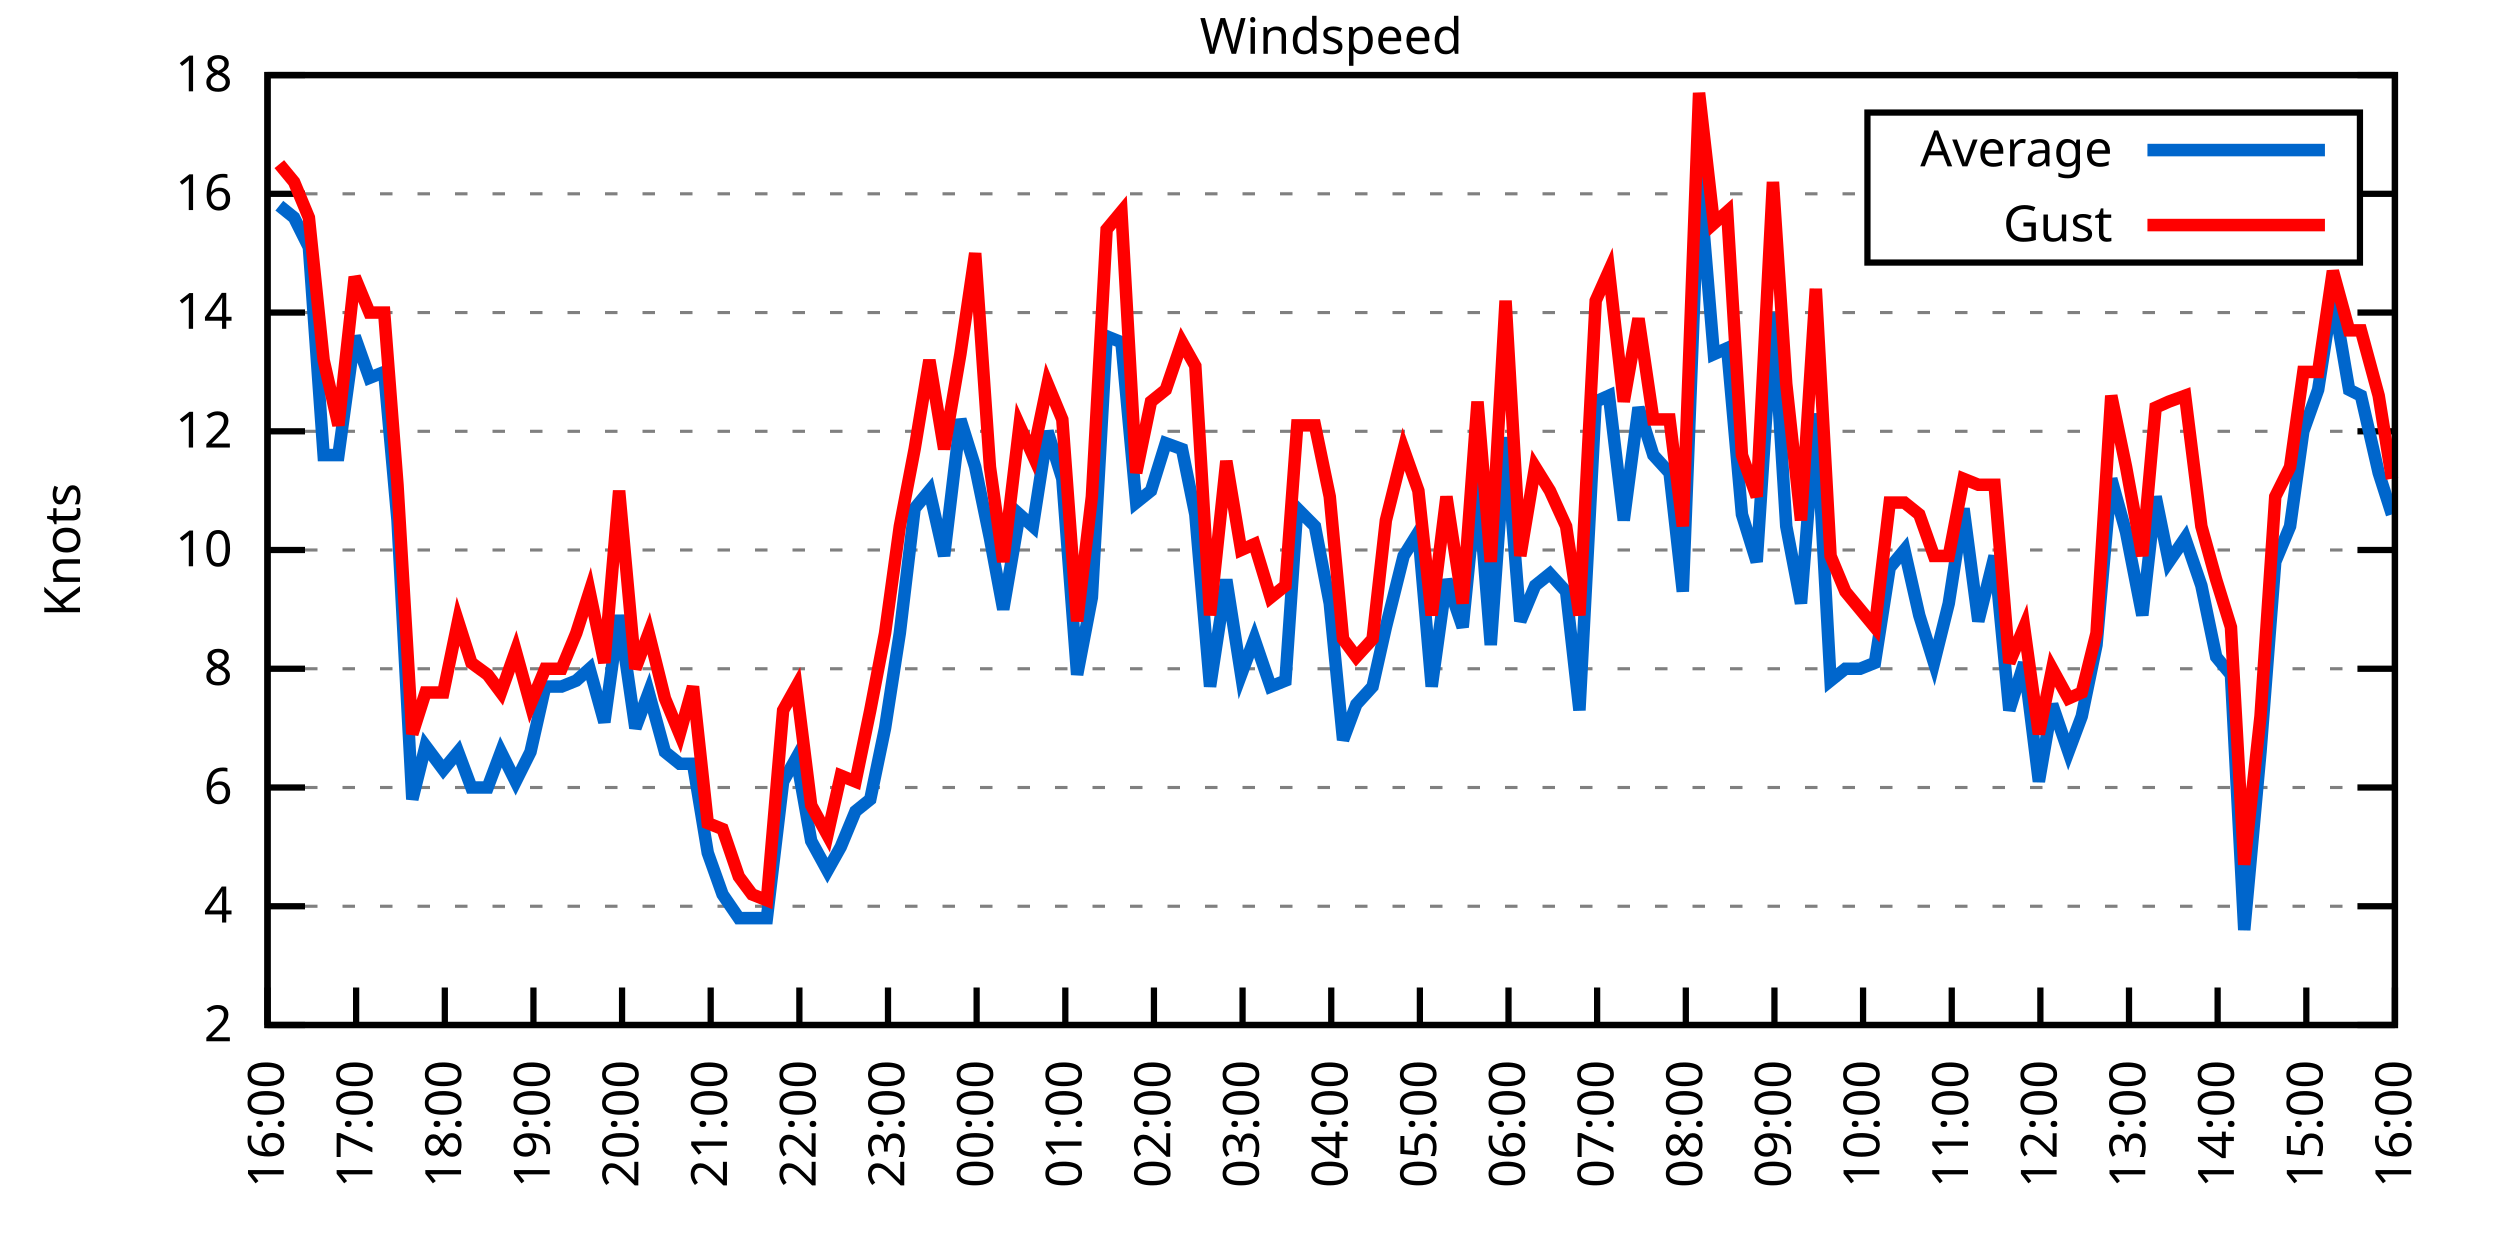
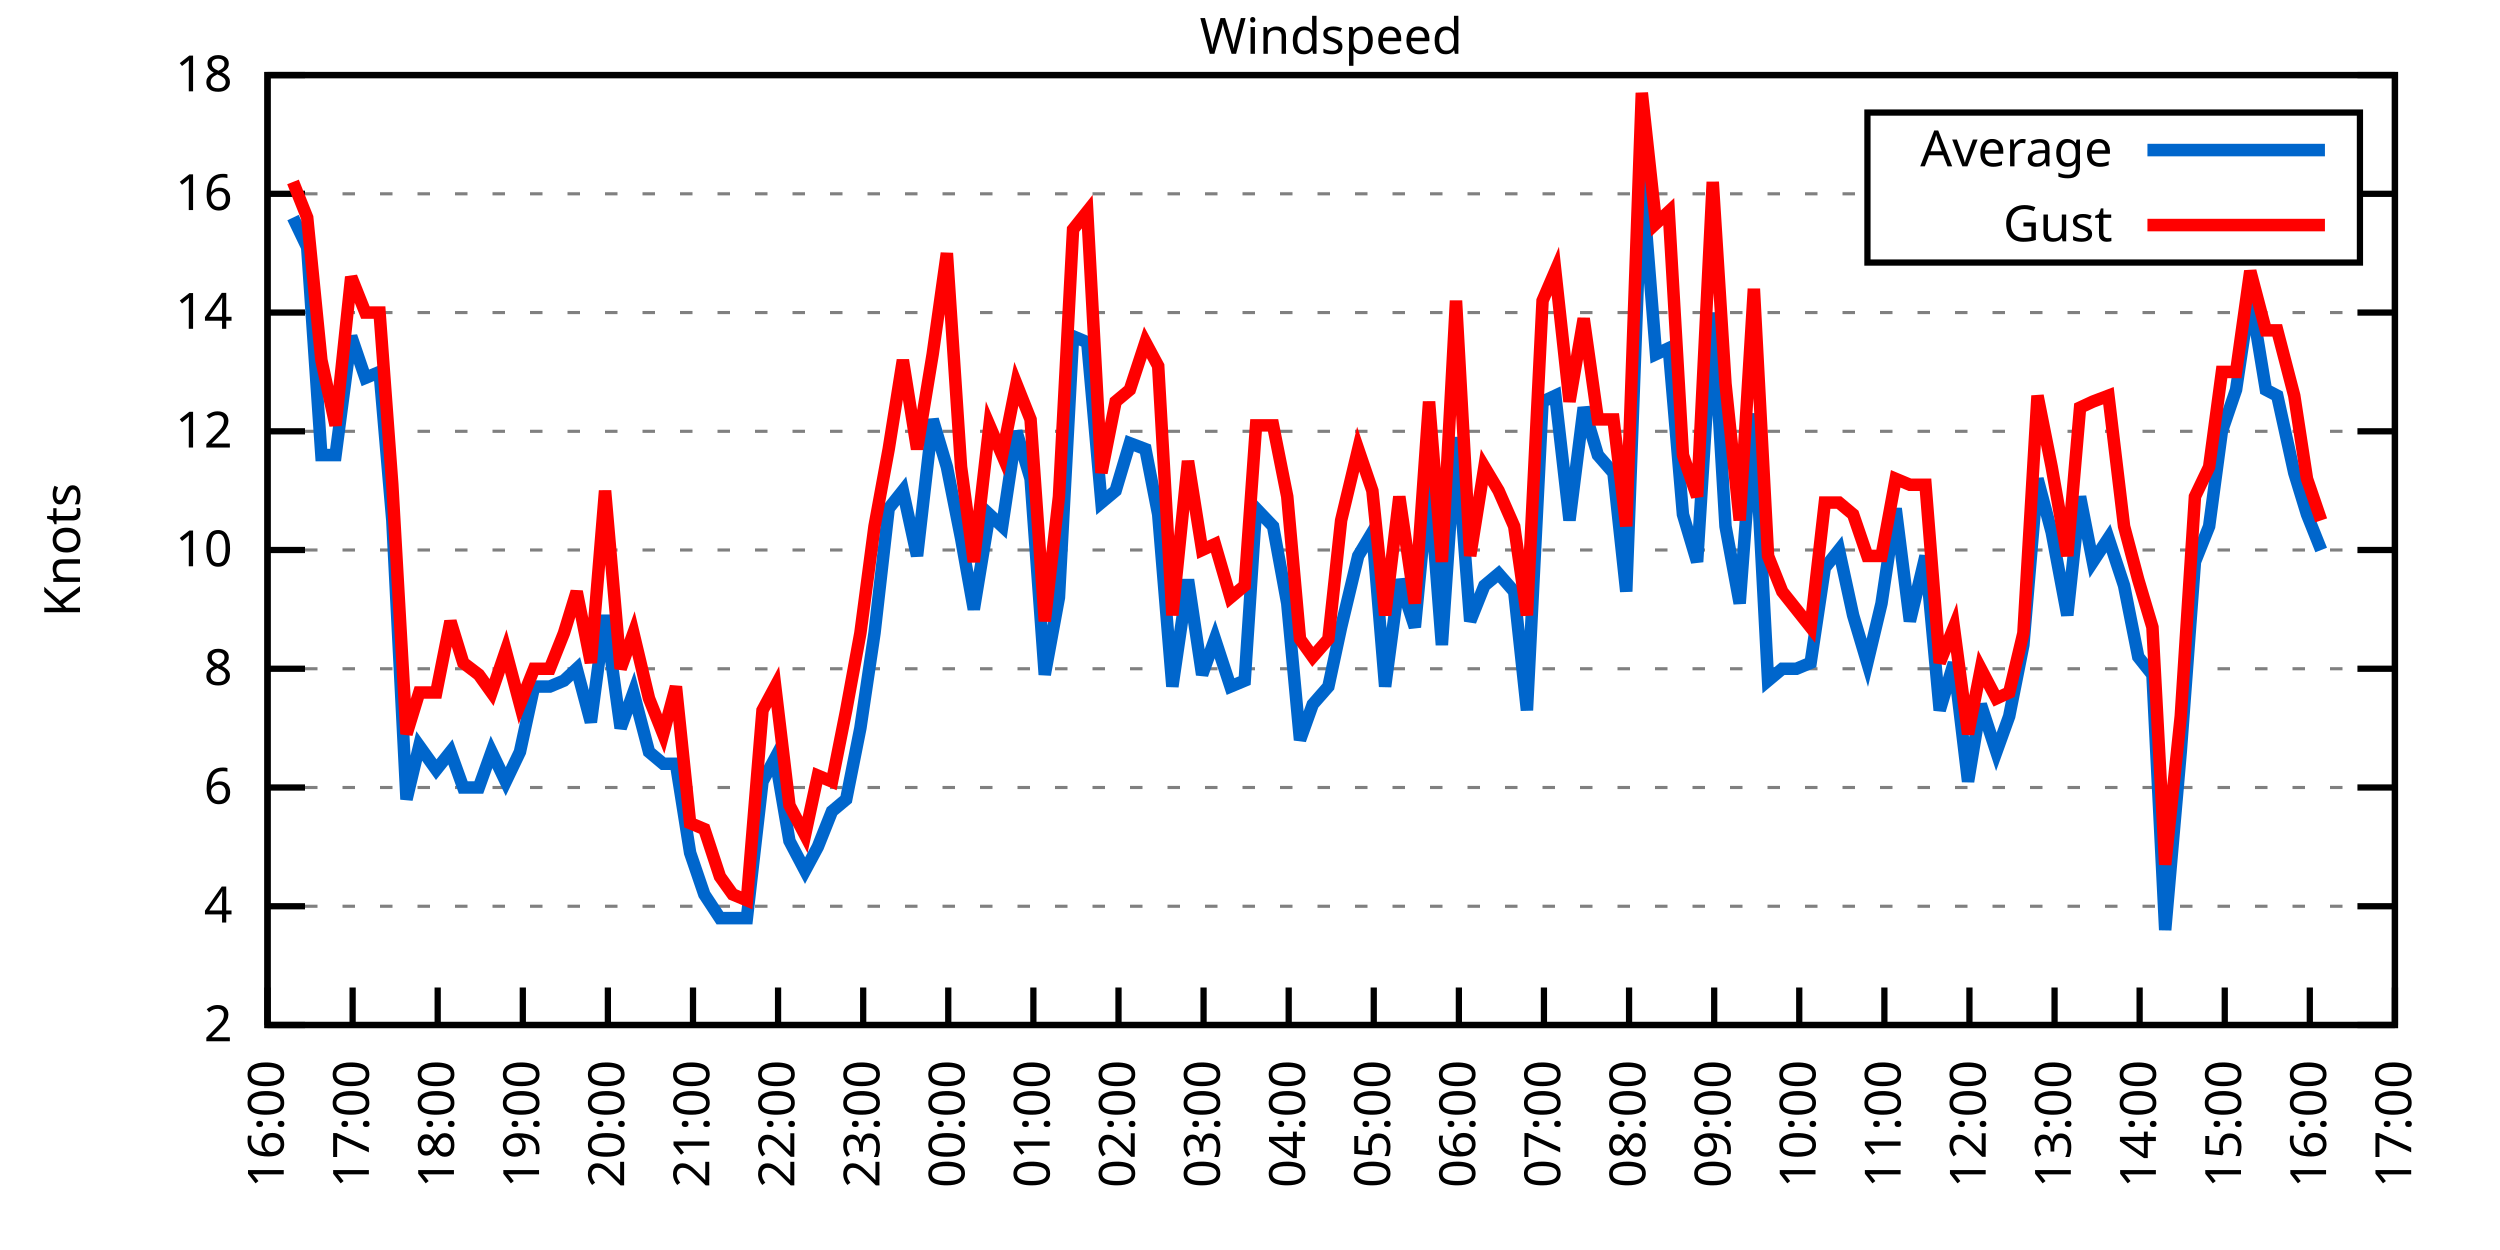
<svg xmlns="http://www.w3.org/2000/svg" xmlns:xlink="http://www.w3.org/1999/xlink" width="400" height="200" viewBox="0 0 400 200">
  <g id="gnuplot_canvas">
    <rect x="0" y="0" width="400" height="200" fill="none" />
    <defs>
      <circle id="gpDot" r="0.5" stroke-width="0.5" stroke="currentColor" />
      <path id="gpPt0" stroke-width="0.333" stroke="currentColor" d="M-1,0 h2 M0,-1 v2" />
      <path id="gpPt1" stroke-width="0.333" stroke="currentColor" d="M-1,-1 L1,1 M1,-1 L-1,1" />
      <path id="gpPt2" stroke-width="0.333" stroke="currentColor" d="M-1,0 L1,0 M0,-1 L0,1 M-1,-1 L1,1 M-1,1 L1,-1" />
      <rect id="gpPt3" stroke-width="0.333" stroke="currentColor" x="-1" y="-1" width="2" height="2" />
      <rect id="gpPt4" stroke-width="0.333" stroke="currentColor" fill="currentColor" x="-1" y="-1" width="2" height="2" />
      <circle id="gpPt5" stroke-width="0.333" stroke="currentColor" cx="0" cy="0" r="1" />
      <use xlink:href="#gpPt5" id="gpPt6" fill="currentColor" stroke="none" />
      <path id="gpPt7" stroke-width="0.333" stroke="currentColor" d="M0,-1.33 L-1.33,0.67 L1.33,0.67 z" />
      <use xlink:href="#gpPt7" id="gpPt8" fill="currentColor" stroke="none" />
      <use xlink:href="#gpPt7" id="gpPt9" stroke="currentColor" transform="rotate(180)" />
      <use xlink:href="#gpPt9" id="gpPt10" fill="currentColor" stroke="none" />
      <use xlink:href="#gpPt3" id="gpPt11" stroke="currentColor" transform="rotate(45)" />
      <use xlink:href="#gpPt11" id="gpPt12" fill="currentColor" stroke="none" />
      <path id="gpPt13" stroke-width="0.333" stroke="currentColor" d="M0,1.330 L1.265,0.411 L0.782,-1.067 L-0.782,-1.076 L-1.265,0.411 z" />
      <use xlink:href="#gpPt13" id="gpPt14" fill="currentColor" stroke="none" />
      <filter id="textbox" filterUnits="objectBoundingBox" x="0" y="0" height="1" width="1">
        <feFlood flood-color="white" flood-opacity="1" result="bgnd" />
        <feComposite in="SourceGraphic" in2="bgnd" operator="atop" />
      </filter>
      <filter id="greybox" filterUnits="objectBoundingBox" x="0" y="0" height="1" width="1">
        <feFlood flood-color="lightgrey" flood-opacity="1" result="grey" />
        <feComposite in="SourceGraphic" in2="grey" operator="atop" />
      </filter>
    </defs>
    <g fill="none" color="white" stroke="currentColor" stroke-width="1.00" stroke-linecap="butt" stroke-linejoin="miter">
</g>
    <g fill="none" color="black" stroke="currentColor" stroke-width="1.00" stroke-linecap="butt" stroke-linejoin="miter">
      <g stroke="none" shape-rendering="crispEdges">
        <polygon fill="rgb(255, 255, 255)" points="42.80,164.00 383.18,164.00 383.18,12.02 42.80,12.02 " />
      </g>
    </g>
    <g fill="none" color="black" stroke="currentColor" stroke-width="1.00" stroke-linecap="butt" stroke-linejoin="miter">
</g>
    <g fill="none" color="black" stroke="black" stroke-width="0.50" stroke-linecap="butt" stroke-linejoin="miter">
</g>
    <g fill="none" color="gray" stroke="currentColor" stroke-width="0.50" stroke-linecap="butt" stroke-linejoin="miter">
      <path stroke="gray" stroke-dasharray="2,4" class="gridline" d="M42.80,164.00 L383.19,164.00  " />
    </g>
    <g fill="none" color="gray" stroke="gray" stroke-width="1.00" stroke-linecap="butt" stroke-linejoin="miter">
</g>
    <g fill="none" color="black" stroke="currentColor" stroke-width="1.00" stroke-linecap="butt" stroke-linejoin="miter">
      <path stroke="black" d="M42.80,164.00 L48.80,164.00 M383.19,164.00 L377.19,164.00  " />
      <g transform="translate(37.20,166.60)" stroke="none" fill="black" font-family="Sans" font-size="8.00" text-anchor="end">
        <text>
          <tspan font-family="Sans"> 2</tspan>
        </text>
      </g>
    </g>
    <g fill="none" color="black" stroke="currentColor" stroke-width="1.00" stroke-linecap="butt" stroke-linejoin="miter">
</g>
    <g fill="none" color="black" stroke="black" stroke-width="0.50" stroke-linecap="butt" stroke-linejoin="miter">
</g>
    <g fill="none" color="gray" stroke="currentColor" stroke-width="0.50" stroke-linecap="butt" stroke-linejoin="miter">
      <path stroke="gray" stroke-dasharray="2,4" class="gridline" d="M42.80,145.00 L383.19,145.00  " />
    </g>
    <g fill="none" color="gray" stroke="gray" stroke-width="1.00" stroke-linecap="butt" stroke-linejoin="miter">
</g>
    <g fill="none" color="black" stroke="currentColor" stroke-width="1.00" stroke-linecap="butt" stroke-linejoin="miter">
      <path stroke="black" d="M42.80,145.00 L48.80,145.00 M383.19,145.00 L377.19,145.00  " />
      <g transform="translate(37.20,147.60)" stroke="none" fill="black" font-family="Sans" font-size="8.00" text-anchor="end">
        <text>
          <tspan font-family="Sans"> 4</tspan>
        </text>
      </g>
    </g>
    <g fill="none" color="black" stroke="currentColor" stroke-width="1.00" stroke-linecap="butt" stroke-linejoin="miter">
</g>
    <g fill="none" color="black" stroke="black" stroke-width="0.50" stroke-linecap="butt" stroke-linejoin="miter">
</g>
    <g fill="none" color="gray" stroke="currentColor" stroke-width="0.50" stroke-linecap="butt" stroke-linejoin="miter">
      <path stroke="gray" stroke-dasharray="2,4" class="gridline" d="M42.80,126.00 L383.19,126.00  " />
    </g>
    <g fill="none" color="gray" stroke="gray" stroke-width="1.00" stroke-linecap="butt" stroke-linejoin="miter">
</g>
    <g fill="none" color="black" stroke="currentColor" stroke-width="1.00" stroke-linecap="butt" stroke-linejoin="miter">
      <path stroke="black" d="M42.80,126.00 L48.80,126.00 M383.19,126.00 L377.19,126.00  " />
      <g transform="translate(37.20,128.60)" stroke="none" fill="black" font-family="Sans" font-size="8.00" text-anchor="end">
        <text>
          <tspan font-family="Sans"> 6</tspan>
        </text>
      </g>
    </g>
    <g fill="none" color="black" stroke="currentColor" stroke-width="1.00" stroke-linecap="butt" stroke-linejoin="miter">
</g>
    <g fill="none" color="black" stroke="black" stroke-width="0.50" stroke-linecap="butt" stroke-linejoin="miter">
</g>
    <g fill="none" color="gray" stroke="currentColor" stroke-width="0.50" stroke-linecap="butt" stroke-linejoin="miter">
      <path stroke="gray" stroke-dasharray="2,4" class="gridline" d="M42.80,107.00 L383.19,107.00  " />
    </g>
    <g fill="none" color="gray" stroke="gray" stroke-width="1.00" stroke-linecap="butt" stroke-linejoin="miter">
</g>
    <g fill="none" color="black" stroke="currentColor" stroke-width="1.00" stroke-linecap="butt" stroke-linejoin="miter">
      <path stroke="black" d="M42.80,107.00 L48.80,107.00 M383.19,107.00 L377.19,107.00  " />
      <g transform="translate(37.20,109.60)" stroke="none" fill="black" font-family="Sans" font-size="8.00" text-anchor="end">
        <text>
          <tspan font-family="Sans"> 8</tspan>
        </text>
      </g>
    </g>
    <g fill="none" color="black" stroke="currentColor" stroke-width="1.00" stroke-linecap="butt" stroke-linejoin="miter">
</g>
    <g fill="none" color="black" stroke="black" stroke-width="0.50" stroke-linecap="butt" stroke-linejoin="miter">
</g>
    <g fill="none" color="gray" stroke="currentColor" stroke-width="0.50" stroke-linecap="butt" stroke-linejoin="miter">
      <path stroke="gray" stroke-dasharray="2,4" class="gridline" d="M42.80,88.00 L383.19,88.00  " />
    </g>
    <g fill="none" color="gray" stroke="gray" stroke-width="1.00" stroke-linecap="butt" stroke-linejoin="miter">
</g>
    <g fill="none" color="black" stroke="currentColor" stroke-width="1.00" stroke-linecap="butt" stroke-linejoin="miter">
      <path stroke="black" d="M42.80,88.00 L48.80,88.00 M383.19,88.00 L377.19,88.00  " />
      <g transform="translate(37.20,90.60)" stroke="none" fill="black" font-family="Sans" font-size="8.00" text-anchor="end">
        <text>
          <tspan font-family="Sans"> 10</tspan>
        </text>
      </g>
    </g>
    <g fill="none" color="black" stroke="currentColor" stroke-width="1.00" stroke-linecap="butt" stroke-linejoin="miter">
</g>
    <g fill="none" color="black" stroke="black" stroke-width="0.50" stroke-linecap="butt" stroke-linejoin="miter">
</g>
    <g fill="none" color="gray" stroke="currentColor" stroke-width="0.50" stroke-linecap="butt" stroke-linejoin="miter">
      <path stroke="gray" stroke-dasharray="2,4" class="gridline" d="M42.80,69.01 L383.19,69.01  " />
    </g>
    <g fill="none" color="gray" stroke="gray" stroke-width="1.00" stroke-linecap="butt" stroke-linejoin="miter">
</g>
    <g fill="none" color="black" stroke="currentColor" stroke-width="1.00" stroke-linecap="butt" stroke-linejoin="miter">
      <path stroke="black" d="M42.80,69.01 L48.80,69.01 M383.19,69.01 L377.19,69.01  " />
      <g transform="translate(37.20,71.61)" stroke="none" fill="black" font-family="Sans" font-size="8.00" text-anchor="end">
        <text>
          <tspan font-family="Sans"> 12</tspan>
        </text>
      </g>
    </g>
    <g fill="none" color="black" stroke="currentColor" stroke-width="1.00" stroke-linecap="butt" stroke-linejoin="miter">
</g>
    <g fill="none" color="black" stroke="black" stroke-width="0.50" stroke-linecap="butt" stroke-linejoin="miter">
</g>
    <g fill="none" color="gray" stroke="currentColor" stroke-width="0.50" stroke-linecap="butt" stroke-linejoin="miter">
      <path stroke="gray" stroke-dasharray="2,4" class="gridline" d="M42.80,50.01 L383.19,50.01  " />
    </g>
    <g fill="none" color="gray" stroke="gray" stroke-width="1.00" stroke-linecap="butt" stroke-linejoin="miter">
</g>
    <g fill="none" color="black" stroke="currentColor" stroke-width="1.00" stroke-linecap="butt" stroke-linejoin="miter">
      <path stroke="black" d="M42.80,50.01 L48.80,50.01 M383.19,50.01 L377.19,50.01  " />
      <g transform="translate(37.20,52.61)" stroke="none" fill="black" font-family="Sans" font-size="8.00" text-anchor="end">
        <text>
          <tspan font-family="Sans"> 14</tspan>
        </text>
      </g>
    </g>
    <g fill="none" color="black" stroke="currentColor" stroke-width="1.00" stroke-linecap="butt" stroke-linejoin="miter">
</g>
    <g fill="none" color="black" stroke="black" stroke-width="0.50" stroke-linecap="butt" stroke-linejoin="miter">
</g>
    <g fill="none" color="gray" stroke="currentColor" stroke-width="0.50" stroke-linecap="butt" stroke-linejoin="miter">
      <path stroke="gray" stroke-dasharray="2,4" class="gridline" d="M42.80,31.01 L298.79,31.01 M377.59,31.01 L383.19,31.01  " />
    </g>
    <g fill="none" color="gray" stroke="gray" stroke-width="1.00" stroke-linecap="butt" stroke-linejoin="miter">
</g>
    <g fill="none" color="black" stroke="currentColor" stroke-width="1.00" stroke-linecap="butt" stroke-linejoin="miter">
      <path stroke="black" d="M42.80,31.01 L48.80,31.01 M383.19,31.01 L377.19,31.01  " />
      <g transform="translate(37.20,33.61)" stroke="none" fill="black" font-family="Sans" font-size="8.00" text-anchor="end">
        <text>
          <tspan font-family="Sans"> 16</tspan>
        </text>
      </g>
    </g>
    <g fill="none" color="black" stroke="currentColor" stroke-width="1.00" stroke-linecap="butt" stroke-linejoin="miter">
</g>
    <g fill="none" color="black" stroke="black" stroke-width="0.50" stroke-linecap="butt" stroke-linejoin="miter">
</g>
    <g fill="none" color="gray" stroke="currentColor" stroke-width="0.50" stroke-linecap="butt" stroke-linejoin="miter">
      <path stroke="gray" stroke-dasharray="2,4" class="gridline" d="M42.80,12.01 L383.19,12.01  " />
    </g>
    <g fill="none" color="gray" stroke="gray" stroke-width="1.00" stroke-linecap="butt" stroke-linejoin="miter">
</g>
    <g fill="none" color="black" stroke="currentColor" stroke-width="1.00" stroke-linecap="butt" stroke-linejoin="miter">
      <path stroke="black" d="M42.80,12.01 L48.80,12.01 M383.19,12.01 L377.19,12.01  " />
      <g transform="translate(37.20,14.61)" stroke="none" fill="black" font-family="Sans" font-size="8.00" text-anchor="end">
        <text>
          <tspan font-family="Sans"> 18</tspan>
        </text>
      </g>
    </g>
    <g fill="none" color="black" stroke="currentColor" stroke-width="1.00" stroke-linecap="butt" stroke-linejoin="miter">
      <path stroke="black" d="M42.80,164.00 L42.80,158.00  " />
      <g transform="translate(45.40,169.60) rotate(270.00)" stroke="none" fill="black" font-family="Sans" font-size="8.00" text-anchor="end">
        <text>
          <tspan font-family="Sans">16:00</tspan>
        </text>
      </g>
    </g>
    <g fill="none" color="black" stroke="currentColor" stroke-width="1.00" stroke-linecap="butt" stroke-linejoin="miter">
-       <path stroke="black" d="M56.98,164.00 L56.98,158.00  " />
-       <g transform="translate(59.58,169.60) rotate(270.00)" stroke="none" fill="black" font-family="Sans" font-size="8.00" text-anchor="end">
+       <path stroke="black" d="M56.42,164.00 L56.42,158.00  " />
+       <g transform="translate(59.02,169.60) rotate(270.00)" stroke="none" fill="black" font-family="Sans" font-size="8.00" text-anchor="end">
        <text>
          <tspan font-family="Sans">17:00</tspan>
        </text>
      </g>
    </g>
    <g fill="none" color="black" stroke="currentColor" stroke-width="1.00" stroke-linecap="butt" stroke-linejoin="miter">
-       <path stroke="black" d="M71.17,164.00 L71.17,158.00  " />
-       <g transform="translate(73.77,169.60) rotate(270.00)" stroke="none" fill="black" font-family="Sans" font-size="8.00" text-anchor="end">
+       <path stroke="black" d="M70.03,164.00 L70.03,158.00  " />
+       <g transform="translate(72.63,169.60) rotate(270.00)" stroke="none" fill="black" font-family="Sans" font-size="8.00" text-anchor="end">
        <text>
          <tspan font-family="Sans">18:00</tspan>
        </text>
      </g>
    </g>
    <g fill="none" color="black" stroke="currentColor" stroke-width="1.00" stroke-linecap="butt" stroke-linejoin="miter">
-       <path stroke="black" d="M85.35,164.00 L85.35,158.00  " />
-       <g transform="translate(87.95,169.60) rotate(270.00)" stroke="none" fill="black" font-family="Sans" font-size="8.00" text-anchor="end">
+       <path stroke="black" d="M83.65,164.00 L83.65,158.00  " />
+       <g transform="translate(86.25,169.60) rotate(270.00)" stroke="none" fill="black" font-family="Sans" font-size="8.00" text-anchor="end">
        <text>
          <tspan font-family="Sans">19:00</tspan>
        </text>
      </g>
    </g>
    <g fill="none" color="black" stroke="currentColor" stroke-width="1.00" stroke-linecap="butt" stroke-linejoin="miter">
-       <path stroke="black" d="M99.53,164.00 L99.53,158.00  " />
-       <g transform="translate(102.13,169.60) rotate(270.00)" stroke="none" fill="black" font-family="Sans" font-size="8.00" text-anchor="end">
+       <path stroke="black" d="M97.26,164.00 L97.26,158.00  " />
+       <g transform="translate(99.86,169.60) rotate(270.00)" stroke="none" fill="black" font-family="Sans" font-size="8.00" text-anchor="end">
        <text>
          <tspan font-family="Sans">20:00</tspan>
        </text>
      </g>
    </g>
    <g fill="none" color="black" stroke="currentColor" stroke-width="1.00" stroke-linecap="butt" stroke-linejoin="miter">
-       <path stroke="black" d="M113.71,164.00 L113.71,158.00  " />
-       <g transform="translate(116.31,169.60) rotate(270.00)" stroke="none" fill="black" font-family="Sans" font-size="8.00" text-anchor="end">
+       <path stroke="black" d="M110.88,164.00 L110.88,158.00  " />
+       <g transform="translate(113.48,169.60) rotate(270.00)" stroke="none" fill="black" font-family="Sans" font-size="8.00" text-anchor="end">
        <text>
          <tspan font-family="Sans">21:00</tspan>
        </text>
      </g>
    </g>
    <g fill="none" color="black" stroke="currentColor" stroke-width="1.00" stroke-linecap="butt" stroke-linejoin="miter">
-       <path stroke="black" d="M127.90,164.00 L127.90,158.00  " />
-       <g transform="translate(130.50,169.60) rotate(270.00)" stroke="none" fill="black" font-family="Sans" font-size="8.00" text-anchor="end">
+       <path stroke="black" d="M124.49,164.00 L124.49,158.00  " />
+       <g transform="translate(127.09,169.60) rotate(270.00)" stroke="none" fill="black" font-family="Sans" font-size="8.00" text-anchor="end">
        <text>
          <tspan font-family="Sans">22:00</tspan>
        </text>
      </g>
    </g>
    <g fill="none" color="black" stroke="currentColor" stroke-width="1.00" stroke-linecap="butt" stroke-linejoin="miter">
-       <path stroke="black" d="M142.08,164.00 L142.08,158.00  " />
-       <g transform="translate(144.68,169.60) rotate(270.00)" stroke="none" fill="black" font-family="Sans" font-size="8.00" text-anchor="end">
+       <path stroke="black" d="M138.11,164.00 L138.11,158.00  " />
+       <g transform="translate(140.71,169.60) rotate(270.00)" stroke="none" fill="black" font-family="Sans" font-size="8.00" text-anchor="end">
        <text>
          <tspan font-family="Sans">23:00</tspan>
        </text>
      </g>
    </g>
    <g fill="none" color="black" stroke="currentColor" stroke-width="1.00" stroke-linecap="butt" stroke-linejoin="miter">
-       <path stroke="black" d="M156.26,164.00 L156.26,158.00  " />
-       <g transform="translate(158.86,169.60) rotate(270.00)" stroke="none" fill="black" font-family="Sans" font-size="8.00" text-anchor="end">
+       <path stroke="black" d="M151.72,164.00 L151.72,158.00  " />
+       <g transform="translate(154.32,169.60) rotate(270.00)" stroke="none" fill="black" font-family="Sans" font-size="8.00" text-anchor="end">
        <text>
          <tspan font-family="Sans">00:00</tspan>
        </text>
      </g>
    </g>
    <g fill="none" color="black" stroke="currentColor" stroke-width="1.00" stroke-linecap="butt" stroke-linejoin="miter">
-       <path stroke="black" d="M170.45,164.00 L170.45,158.00  " />
-       <g transform="translate(173.05,169.60) rotate(270.00)" stroke="none" fill="black" font-family="Sans" font-size="8.00" text-anchor="end">
+       <path stroke="black" d="M165.34,164.00 L165.34,158.00  " />
+       <g transform="translate(167.94,169.60) rotate(270.00)" stroke="none" fill="black" font-family="Sans" font-size="8.00" text-anchor="end">
        <text>
          <tspan font-family="Sans">01:00</tspan>
        </text>
      </g>
    </g>
    <g fill="none" color="black" stroke="currentColor" stroke-width="1.00" stroke-linecap="butt" stroke-linejoin="miter">
-       <path stroke="black" d="M184.63,164.00 L184.63,158.00  " />
-       <g transform="translate(187.23,169.60) rotate(270.00)" stroke="none" fill="black" font-family="Sans" font-size="8.00" text-anchor="end">
+       <path stroke="black" d="M178.96,164.00 L178.96,158.00  " />
+       <g transform="translate(181.56,169.60) rotate(270.00)" stroke="none" fill="black" font-family="Sans" font-size="8.00" text-anchor="end">
        <text>
          <tspan font-family="Sans">02:00</tspan>
        </text>
      </g>
    </g>
    <g fill="none" color="black" stroke="currentColor" stroke-width="1.00" stroke-linecap="butt" stroke-linejoin="miter">
-       <path stroke="black" d="M198.81,164.00 L198.81,158.00  " />
-       <g transform="translate(201.41,169.60) rotate(270.00)" stroke="none" fill="black" font-family="Sans" font-size="8.00" text-anchor="end">
+       <path stroke="black" d="M192.57,164.00 L192.57,158.00  " />
+       <g transform="translate(195.17,169.60) rotate(270.00)" stroke="none" fill="black" font-family="Sans" font-size="8.00" text-anchor="end">
        <text>
          <tspan font-family="Sans">03:00</tspan>
        </text>
      </g>
    </g>
    <g fill="none" color="black" stroke="currentColor" stroke-width="1.00" stroke-linecap="butt" stroke-linejoin="miter">
-       <path stroke="black" d="M213.00,164.00 L213.00,158.00  " />
-       <g transform="translate(215.60,169.60) rotate(270.00)" stroke="none" fill="black" font-family="Sans" font-size="8.00" text-anchor="end">
+       <path stroke="black" d="M206.19,164.00 L206.19,158.00  " />
+       <g transform="translate(208.79,169.60) rotate(270.00)" stroke="none" fill="black" font-family="Sans" font-size="8.00" text-anchor="end">
        <text>
          <tspan font-family="Sans">04:00</tspan>
        </text>
      </g>
    </g>
    <g fill="none" color="black" stroke="currentColor" stroke-width="1.00" stroke-linecap="butt" stroke-linejoin="miter">
-       <path stroke="black" d="M227.18,164.00 L227.18,158.00  " />
-       <g transform="translate(229.78,169.60) rotate(270.00)" stroke="none" fill="black" font-family="Sans" font-size="8.00" text-anchor="end">
+       <path stroke="black" d="M219.80,164.00 L219.80,158.00  " />
+       <g transform="translate(222.40,169.60) rotate(270.00)" stroke="none" fill="black" font-family="Sans" font-size="8.00" text-anchor="end">
        <text>
          <tspan font-family="Sans">05:00</tspan>
        </text>
      </g>
    </g>
    <g fill="none" color="black" stroke="currentColor" stroke-width="1.00" stroke-linecap="butt" stroke-linejoin="miter">
-       <path stroke="black" d="M241.36,164.00 L241.36,158.00  " />
-       <g transform="translate(243.96,169.60) rotate(270.00)" stroke="none" fill="black" font-family="Sans" font-size="8.00" text-anchor="end">
+       <path stroke="black" d="M233.42,164.00 L233.42,158.00  " />
+       <g transform="translate(236.02,169.60) rotate(270.00)" stroke="none" fill="black" font-family="Sans" font-size="8.00" text-anchor="end">
        <text>
          <tspan font-family="Sans">06:00</tspan>
        </text>
      </g>
    </g>
    <g fill="none" color="black" stroke="currentColor" stroke-width="1.00" stroke-linecap="butt" stroke-linejoin="miter">
-       <path stroke="black" d="M255.54,164.00 L255.54,158.00  " />
-       <g transform="translate(258.14,169.60) rotate(270.00)" stroke="none" fill="black" font-family="Sans" font-size="8.00" text-anchor="end">
+       <path stroke="black" d="M247.03,164.00 L247.03,158.00  " />
+       <g transform="translate(249.63,169.60) rotate(270.00)" stroke="none" fill="black" font-family="Sans" font-size="8.00" text-anchor="end">
        <text>
          <tspan font-family="Sans">07:00</tspan>
        </text>
      </g>
    </g>
    <g fill="none" color="black" stroke="currentColor" stroke-width="1.00" stroke-linecap="butt" stroke-linejoin="miter">
-       <path stroke="black" d="M269.73,164.00 L269.73,158.00  " />
-       <g transform="translate(272.33,169.60) rotate(270.00)" stroke="none" fill="black" font-family="Sans" font-size="8.00" text-anchor="end">
+       <path stroke="black" d="M260.65,164.00 L260.65,158.00  " />
+       <g transform="translate(263.25,169.60) rotate(270.00)" stroke="none" fill="black" font-family="Sans" font-size="8.00" text-anchor="end">
        <text>
          <tspan font-family="Sans">08:00</tspan>
        </text>
      </g>
    </g>
    <g fill="none" color="black" stroke="currentColor" stroke-width="1.00" stroke-linecap="butt" stroke-linejoin="miter">
-       <path stroke="black" d="M283.91,164.00 L283.91,158.00  " />
-       <g transform="translate(286.51,169.60) rotate(270.00)" stroke="none" fill="black" font-family="Sans" font-size="8.00" text-anchor="end">
+       <path stroke="black" d="M274.27,164.00 L274.27,158.00  " />
+       <g transform="translate(276.87,169.60) rotate(270.00)" stroke="none" fill="black" font-family="Sans" font-size="8.00" text-anchor="end">
        <text>
          <tspan font-family="Sans">09:00</tspan>
        </text>
      </g>
    </g>
    <g fill="none" color="black" stroke="currentColor" stroke-width="1.00" stroke-linecap="butt" stroke-linejoin="miter">
-       <path stroke="black" d="M298.09,164.00 L298.09,158.00  " />
-       <g transform="translate(300.69,169.60) rotate(270.00)" stroke="none" fill="black" font-family="Sans" font-size="8.00" text-anchor="end">
+       <path stroke="black" d="M287.88,164.00 L287.88,158.00  " />
+       <g transform="translate(290.48,169.60) rotate(270.00)" stroke="none" fill="black" font-family="Sans" font-size="8.00" text-anchor="end">
        <text>
          <tspan font-family="Sans">10:00</tspan>
        </text>
      </g>
    </g>
    <g fill="none" color="black" stroke="currentColor" stroke-width="1.00" stroke-linecap="butt" stroke-linejoin="miter">
-       <path stroke="black" d="M312.28,164.00 L312.28,158.00  " />
-       <g transform="translate(314.88,169.60) rotate(270.00)" stroke="none" fill="black" font-family="Sans" font-size="8.00" text-anchor="end">
+       <path stroke="black" d="M301.50,164.00 L301.50,158.00  " />
+       <g transform="translate(304.10,169.60) rotate(270.00)" stroke="none" fill="black" font-family="Sans" font-size="8.00" text-anchor="end">
        <text>
          <tspan font-family="Sans">11:00</tspan>
        </text>
      </g>
    </g>
    <g fill="none" color="black" stroke="currentColor" stroke-width="1.00" stroke-linecap="butt" stroke-linejoin="miter">
-       <path stroke="black" d="M326.46,164.00 L326.46,158.00  " />
-       <g transform="translate(329.06,169.60) rotate(270.00)" stroke="none" fill="black" font-family="Sans" font-size="8.00" text-anchor="end">
+       <path stroke="black" d="M315.11,164.00 L315.11,158.00  " />
+       <g transform="translate(317.71,169.60) rotate(270.00)" stroke="none" fill="black" font-family="Sans" font-size="8.00" text-anchor="end">
        <text>
          <tspan font-family="Sans">12:00</tspan>
        </text>
      </g>
    </g>
    <g fill="none" color="black" stroke="currentColor" stroke-width="1.00" stroke-linecap="butt" stroke-linejoin="miter">
-       <path stroke="black" d="M340.64,164.00 L340.64,158.00  " />
-       <g transform="translate(343.24,169.60) rotate(270.00)" stroke="none" fill="black" font-family="Sans" font-size="8.00" text-anchor="end">
+       <path stroke="black" d="M328.73,164.00 L328.73,158.00  " />
+       <g transform="translate(331.33,169.60) rotate(270.00)" stroke="none" fill="black" font-family="Sans" font-size="8.00" text-anchor="end">
        <text>
          <tspan font-family="Sans">13:00</tspan>
        </text>
      </g>
    </g>
    <g fill="none" color="black" stroke="currentColor" stroke-width="1.00" stroke-linecap="butt" stroke-linejoin="miter">
-       <path stroke="black" d="M354.82,164.00 L354.82,158.00  " />
-       <g transform="translate(357.42,169.60) rotate(270.00)" stroke="none" fill="black" font-family="Sans" font-size="8.00" text-anchor="end">
+       <path stroke="black" d="M342.34,164.00 L342.34,158.00  " />
+       <g transform="translate(344.94,169.60) rotate(270.00)" stroke="none" fill="black" font-family="Sans" font-size="8.00" text-anchor="end">
        <text>
          <tspan font-family="Sans">14:00</tspan>
        </text>
      </g>
    </g>
    <g fill="none" color="black" stroke="currentColor" stroke-width="1.00" stroke-linecap="butt" stroke-linejoin="miter">
-       <path stroke="black" d="M369.01,164.00 L369.01,158.00  " />
-       <g transform="translate(371.61,169.60) rotate(270.00)" stroke="none" fill="black" font-family="Sans" font-size="8.00" text-anchor="end">
+       <path stroke="black" d="M355.96,164.00 L355.96,158.00  " />
+       <g transform="translate(358.56,169.60) rotate(270.00)" stroke="none" fill="black" font-family="Sans" font-size="8.00" text-anchor="end">
        <text>
          <tspan font-family="Sans">15:00</tspan>
+         </text>
+       </g>
+     </g>
+     <g fill="none" color="black" stroke="currentColor" stroke-width="1.00" stroke-linecap="butt" stroke-linejoin="miter">
+       <path stroke="black" d="M369.57,164.00 L369.57,158.00  " />
+       <g transform="translate(372.17,169.60) rotate(270.00)" stroke="none" fill="black" font-family="Sans" font-size="8.00" text-anchor="end">
+         <text>
+           <tspan font-family="Sans">16:00</tspan>
        </text>
      </g>
    </g>
    <g fill="none" color="black" stroke="currentColor" stroke-width="1.00" stroke-linecap="butt" stroke-linejoin="miter">
      <path stroke="black" d="M383.19,164.00 L383.19,158.00  " />
      <g transform="translate(385.79,169.60) rotate(270.00)" stroke="none" fill="black" font-family="Sans" font-size="8.00" text-anchor="end">
        <text>
-           <tspan font-family="Sans">16:00</tspan>
+           <tspan font-family="Sans">17:00</tspan>
        </text>
      </g>
    </g>
    <g fill="none" color="black" stroke="currentColor" stroke-width="1.00" stroke-linecap="butt" stroke-linejoin="miter">
</g>
    <g fill="none" color="black" stroke="currentColor" stroke-width="1.00" stroke-linecap="butt" stroke-linejoin="miter">
      <path stroke="black" d="M42.80,12.01 L42.80,164.00 L383.19,164.00 L383.19,12.01 L42.80,12.01 Z  " />
    </g>
    <g fill="none" color="black" stroke="currentColor" stroke-width="1.00" stroke-linecap="butt" stroke-linejoin="miter">
</g>
    <g fill="none" color="black" stroke="currentColor" stroke-width="1.00" stroke-linecap="butt" stroke-linejoin="miter">
      <path stroke="black" d="M298.79,42.01 L298.79,18.01 L377.59,18.01 L377.59,42.01 L298.79,42.01 Z  " />
    </g>
    <g id="Windspeed_plot_1">
      <g fill="none" color="white" stroke="black" stroke-width="2.00" stroke-linecap="butt" stroke-linejoin="miter">
</g>
      <g fill="none" color="black" stroke="currentColor" stroke-width="2.00" stroke-linecap="butt" stroke-linejoin="miter">
        <g transform="translate(337.99,26.61)" stroke="none" fill="black" font-family="Sans" font-size="8.00" text-anchor="end">
          <text>
            <tspan font-family="Sans">Average</tspan>
          </text>
        </g>
      </g>
      <g fill="none" color="black" stroke="currentColor" stroke-width="2.00" stroke-linecap="butt" stroke-linejoin="miter">
-         <path stroke="rgb(  0, 102, 204)" d="M343.59,24.01 L371.99,24.01 M44.69,32.91 L47.05,34.81 L49.42,39.56 L51.78,72.81 L54.15,72.81 L56.75,53.81   L59.11,60.46 L61.47,59.51 L63.60,83.26 L65.97,127.90 L68.09,119.35 L70.93,123.15 L73.29,120.30 L75.42,126.00   L78.02,126.00 L80.15,120.30 L82.51,125.05 L84.88,120.30 L87.24,109.85 L89.84,109.85 L92.20,108.90 L94.33,107.00   L96.70,115.55 L99.06,98.45 L101.66,116.50 L103.79,110.80 L106.39,120.30 L108.75,122.20 L110.88,122.20 L113.24,136.45   L115.61,143.10 L118.21,146.90 L120.33,146.90 L122.70,146.90 L125.30,125.05 L127.42,121.25 L129.79,134.55 L132.39,139.30   L134.52,135.50 L136.88,129.80 L139.24,127.90 L141.61,116.50 L143.97,101.30 L146.34,81.36 L148.70,78.51 L151.06,88.95   L153.66,67.11 L156.03,74.71 L158.39,86.11 L160.52,97.50 L163.12,82.31 L165.25,84.21 L167.61,69.01 L169.97,76.61   L172.34,107.95 L174.70,95.60 L177.06,53.81 L179.43,54.76 L181.79,80.41 L184.16,78.51 L186.52,70.91 L189.12,71.86   L191.25,82.31 L193.61,109.85 L196.21,92.75 L198.58,107.95 L200.70,102.25 L203.30,109.85 L205.67,108.90 L207.56,81.36   L210.39,84.21 L212.76,96.55 L214.89,118.40 L217.01,112.70 L219.61,109.85 L221.74,100.35 L224.58,88.95 L226.94,85.16   L229.07,109.85 L231.43,92.75 L234.03,100.35 L236.40,76.61 L238.52,103.20 L240.89,69.96 L243.25,99.40 L245.62,93.70   L247.98,91.80 L250.58,94.65 L252.71,113.65 L255.31,64.26 L257.43,63.31 L259.80,83.26 L262.16,65.21 L264.53,72.81   L267.13,75.66 L269.25,94.65 L271.85,28.16 L274.22,56.66 L276.35,55.71 L278.71,82.31 L281.07,89.90 L283.67,50.01   L285.80,84.21 L288.16,96.55 L290.53,66.16 L292.89,108.90 L295.26,107.00 L297.62,107.00 L299.98,106.05 L302.35,90.85   L304.71,88.00 L307.08,98.45 L309.44,106.05 L311.80,96.55 L314.17,81.36 L316.53,99.40 L319.13,88.95 L321.49,113.65   L323.86,106.05 L326.22,125.05 L328.35,112.70 L330.95,120.30 L333.08,114.60 L335.44,103.20 L337.80,76.61 L340.17,85.16   L342.77,98.45 L344.90,79.46 L347.02,89.90 L349.62,86.11 L352.22,93.70 L354.59,105.10 L356.95,107.95 L359.08,148.80   L361.68,120.30 L364.04,89.90 L366.41,84.21 L368.53,69.01 L370.90,62.36 L373.26,47.16 L375.86,62.36 L377.75,63.31   L380.59,75.66 L382.72,82.31  " />
+         <path stroke="rgb(  0, 102, 204)" d="M343.59,24.01 L371.99,24.01 M46.88,34.81 L49.15,39.56 L51.42,72.81 L53.69,72.81 L56.19,53.81 L58.46,60.46   L60.73,59.51 L62.77,83.26 L65.04,127.90 L67.08,119.35 L69.80,123.15 L72.07,120.30 L74.12,126.00 L76.61,126.00   L78.65,120.30 L80.92,125.05 L83.19,120.30 L85.46,109.85 L87.96,109.85 L90.23,108.90 L92.27,107.00 L94.54,115.55   L96.81,98.45 L99.30,116.50 L101.35,110.80 L103.84,120.30 L106.11,122.20 L108.15,122.20 L110.42,136.45 L112.69,143.10   L115.19,146.90 L117.23,146.90 L119.50,146.90 L122.00,125.05 L124.04,121.25 L126.31,134.55 L128.81,139.30 L130.85,135.50   L133.12,129.80 L135.39,127.90 L137.66,116.50 L139.92,101.30 L142.19,81.36 L144.46,78.51 L146.73,88.95 L149.23,67.11   L151.50,74.71 L153.77,86.11 L155.81,97.50 L158.31,82.31 L160.35,84.21 L162.62,69.01 L164.89,76.61 L167.16,107.95   L169.43,95.60 L171.69,53.81 L173.96,54.76 L176.23,80.41 L178.50,78.51 L180.77,70.91 L183.27,71.86 L185.31,82.31   L187.58,109.85 L190.08,92.75 L192.34,107.95 L194.39,102.25 L196.88,109.85 L199.15,108.90 L200.97,81.36 L203.69,84.21   L205.96,96.55 L208.00,118.40 L210.04,112.70 L212.54,109.85 L214.58,100.35 L217.31,88.95 L219.58,85.16 L221.62,109.85   L223.89,92.75 L226.38,100.35 L228.65,76.61 L230.70,103.20 L232.96,69.96 L235.23,99.40 L237.50,93.70 L239.77,91.80   L242.27,94.65 L244.31,113.65 L246.81,64.26 L248.85,63.31 L251.12,83.26 L253.39,65.21 L255.66,72.81 L258.15,75.66   L260.20,94.65 L262.69,28.16 L264.96,56.66 L267.00,55.71 L269.27,82.31 L271.54,89.90 L274.04,50.01 L276.08,84.21   L278.35,96.55 L280.62,66.16 L282.89,108.90 L285.16,107.00 L287.43,107.00 L289.70,106.05 L291.97,90.85 L294.23,88.00   L296.50,98.45 L298.77,106.05 L301.04,96.55 L303.31,81.36 L305.58,99.40 L308.08,88.95 L310.35,113.65 L312.62,106.05   L314.89,125.05 L316.93,112.70 L319.42,120.30 L321.47,114.60 L323.74,103.20 L326.00,76.61 L328.27,85.16 L330.77,98.45   L332.81,79.46 L334.85,89.90 L337.35,86.11 L339.85,93.70 L342.12,105.10 L344.39,107.95 L346.43,148.80 L348.92,120.30   L351.19,89.90 L353.46,84.21 L355.50,69.01 L357.77,62.36 L360.04,47.16 L362.54,62.36 L364.36,63.31 L367.08,75.66   L369.12,82.31 L371.39,88.00  " />
      </g>
    </g>
    <g id="Windspeed_plot_2">
      <g fill="none" color="black" stroke="currentColor" stroke-width="2.00" stroke-linecap="butt" stroke-linejoin="miter">
        <g transform="translate(337.99,38.61)" stroke="none" fill="black" font-family="Sans" font-size="8.00" text-anchor="end">
          <text>
            <tspan font-family="Sans">Gust</tspan>
          </text>
        </g>
      </g>
      <g fill="none" color="black" stroke="currentColor" stroke-width="2.00" stroke-linecap="butt" stroke-linejoin="miter">
-         <path stroke="rgb(255,   0,   0)" d="M343.59,36.01 L371.99,36.01 M44.69,26.26 L47.05,29.11 L49.42,34.81 L51.78,57.61 L54.15,68.06 L56.75,44.31   L59.11,50.01 L61.47,50.01 L63.60,77.56 L65.97,117.45 L68.09,110.80 L70.93,110.80 L73.29,99.40 L75.42,106.05   L78.02,107.95 L80.15,110.80 L82.51,104.15 L84.88,112.70 L87.24,107.00 L89.84,107.00 L92.20,101.30 L94.33,94.65   L96.70,106.05 L99.06,78.51 L101.66,107.00 L103.79,101.30 L106.39,111.75 L108.75,117.45 L110.88,109.85 L113.24,131.70   L115.61,132.65 L118.21,140.25 L120.33,143.10 L122.70,144.05 L125.30,113.65 L127.42,109.85 L129.79,128.85 L132.39,133.60   L134.52,124.10 L136.88,125.05 L139.24,113.65 L141.61,101.30 L143.97,84.21 L146.34,71.86 L148.70,57.61 L151.06,71.86   L153.66,56.66 L156.03,40.51 L158.39,74.71 L160.52,89.90 L163.12,68.06 L165.25,72.81 L167.61,61.41 L169.97,67.11   L172.34,99.40 L174.70,79.46 L177.06,36.71 L179.43,33.86 L181.79,75.66 L184.16,64.26 L186.52,62.36 L189.12,54.76   L191.25,58.56 L193.61,98.45 L196.21,73.76 L198.58,88.00 L200.70,87.06 L203.30,95.60 L205.67,93.70 L207.56,68.06   L210.39,68.06 L212.76,79.46 L214.89,102.25 L217.01,105.10 L219.61,102.25 L221.74,83.26 L224.58,71.86 L226.94,78.51   L229.07,98.45 L231.43,79.46 L234.03,96.55 L236.40,64.26 L238.52,89.90 L240.89,48.11 L243.25,88.95 L245.62,74.71   L247.98,78.51 L250.58,84.21 L252.71,98.45 L255.31,48.11 L257.43,43.36 L259.80,64.26 L262.16,50.96 L264.53,67.11   L267.13,67.11 L269.25,84.21 L271.85,14.86 L274.22,35.76 L276.35,33.86 L278.71,72.81 L281.07,79.46 L283.67,29.11   L285.80,61.41 L288.16,83.26 L290.53,46.21 L292.89,88.95 L295.26,94.65 L297.62,97.50 L299.98,100.35 L302.35,80.41   L304.71,80.41 L307.08,82.31 L309.44,88.95 L311.80,88.95 L314.17,76.61 L316.53,77.56 L319.13,77.56 L321.49,106.05   L323.86,100.35 L326.22,117.45 L328.35,107.00 L330.95,111.75 L333.08,110.80 L335.44,101.30 L337.80,63.31 L340.17,74.71   L342.77,88.95 L344.90,65.21 L347.02,64.26 L349.62,63.31 L352.22,84.21 L354.59,92.75 L356.95,100.35 L359.08,138.35   L361.68,114.60 L364.04,79.46 L366.41,74.71 L368.53,59.51 L370.90,59.51 L373.26,43.36 L375.86,52.86 L377.75,52.86   L380.59,63.31 L382.72,76.61  " />
+         <path stroke="rgb(255,   0,   0)" d="M343.59,36.01 L371.99,36.01 M46.88,29.11 L49.15,34.81 L51.42,57.61 L53.69,68.06 L56.19,44.31 L58.46,50.01   L60.73,50.01 L62.77,77.56 L65.04,117.45 L67.08,110.80 L69.80,110.80 L72.07,99.40 L74.12,106.05 L76.61,107.95   L78.65,110.80 L80.92,104.15 L83.19,112.70 L85.46,107.00 L87.96,107.00 L90.23,101.30 L92.27,94.65 L94.54,106.05   L96.81,78.51 L99.30,107.00 L101.35,101.30 L103.84,111.75 L106.11,117.45 L108.15,109.85 L110.42,131.70 L112.69,132.65   L115.19,140.25 L117.23,143.10 L119.50,144.05 L122.00,113.65 L124.04,109.85 L126.31,128.85 L128.81,133.60 L130.85,124.10   L133.12,125.05 L135.39,113.65 L137.66,101.30 L139.92,84.21 L142.19,71.86 L144.46,57.61 L146.73,71.86 L149.23,56.66   L151.50,40.51 L153.77,74.71 L155.81,89.90 L158.31,68.06 L160.35,72.81 L162.62,61.41 L164.89,67.11 L167.16,99.40   L169.43,79.46 L171.69,36.71 L173.96,33.86 L176.23,75.66 L178.50,64.26 L180.77,62.36 L183.27,54.76 L185.31,58.56   L187.58,98.45 L190.08,73.76 L192.34,88.00 L194.39,87.06 L196.88,95.60 L199.15,93.70 L200.97,68.06 L203.69,68.06   L205.96,79.46 L208.00,102.25 L210.04,105.10 L212.54,102.25 L214.58,83.26 L217.31,71.86 L219.58,78.51 L221.62,98.45   L223.89,79.46 L226.38,96.55 L228.65,64.26 L230.70,89.90 L232.96,48.11 L235.23,88.95 L237.50,74.71 L239.77,78.51   L242.27,84.21 L244.31,98.45 L246.81,48.11 L248.85,43.36 L251.12,64.26 L253.39,50.96 L255.66,67.11 L258.15,67.11   L260.20,84.21 L262.69,14.86 L264.96,35.76 L267.00,33.86 L269.27,72.81 L271.54,79.46 L274.04,29.11 L276.08,61.41   L278.35,83.26 L280.62,46.21 L282.89,88.95 L285.16,94.65 L287.43,97.50 L289.70,100.35 L291.97,80.41 L294.23,80.41   L296.50,82.31 L298.77,88.95 L301.04,88.95 L303.31,76.61 L305.58,77.56 L308.08,77.56 L310.35,106.05 L312.62,100.35   L314.89,117.45 L316.93,107.00 L319.42,111.75 L321.47,110.80 L323.74,101.30 L326.00,63.31 L328.27,74.71 L330.77,88.95   L332.81,65.21 L334.85,64.26 L337.35,63.31 L339.85,84.21 L342.12,92.75 L344.39,100.35 L346.43,138.35 L348.92,114.60   L351.19,79.46 L353.46,74.71 L355.50,59.51 L357.77,59.51 L360.04,43.36 L362.54,52.86 L364.36,52.86 L367.08,63.31   L369.12,76.61 L371.39,83.26  " />
      </g>
    </g>
    <g fill="none" color="black" stroke="currentColor" stroke-width="2.00" stroke-linecap="butt" stroke-linejoin="miter">
</g>
    <g fill="none" color="black" stroke="black" stroke-width="1.00" stroke-linecap="butt" stroke-linejoin="miter">
</g>
    <g fill="none" color="black" stroke="currentColor" stroke-width="1.00" stroke-linecap="butt" stroke-linejoin="miter">
      <path stroke="black" d="M42.80,12.01 L42.80,164.00 L383.19,164.00 L383.19,12.01 L42.80,12.01 Z  " />
      <g transform="translate(12.80,88.01) rotate(270.00)" stroke="none" fill="black" font-family="Sans" font-size="8.00" text-anchor="middle">
        <text>
          <tspan font-family="Sans">Knots</tspan>
        </text>
      </g>
    </g>
    <g fill="none" color="black" stroke="currentColor" stroke-width="1.00" stroke-linecap="butt" stroke-linejoin="miter">
</g>
    <g fill="none" color="black" stroke="currentColor" stroke-width="1.00" stroke-linecap="butt" stroke-linejoin="miter">
      <g transform="translate(212.99,8.61)" stroke="none" fill="black" font-family="Sans" font-size="8.00" text-anchor="middle">
        <text>
          <tspan font-family="Sans">Windspeed</tspan>
        </text>
      </g>
    </g>
    <g fill="none" color="black" stroke="currentColor" stroke-width="1.00" stroke-linecap="butt" stroke-linejoin="miter">
</g>
  </g>
</svg>
